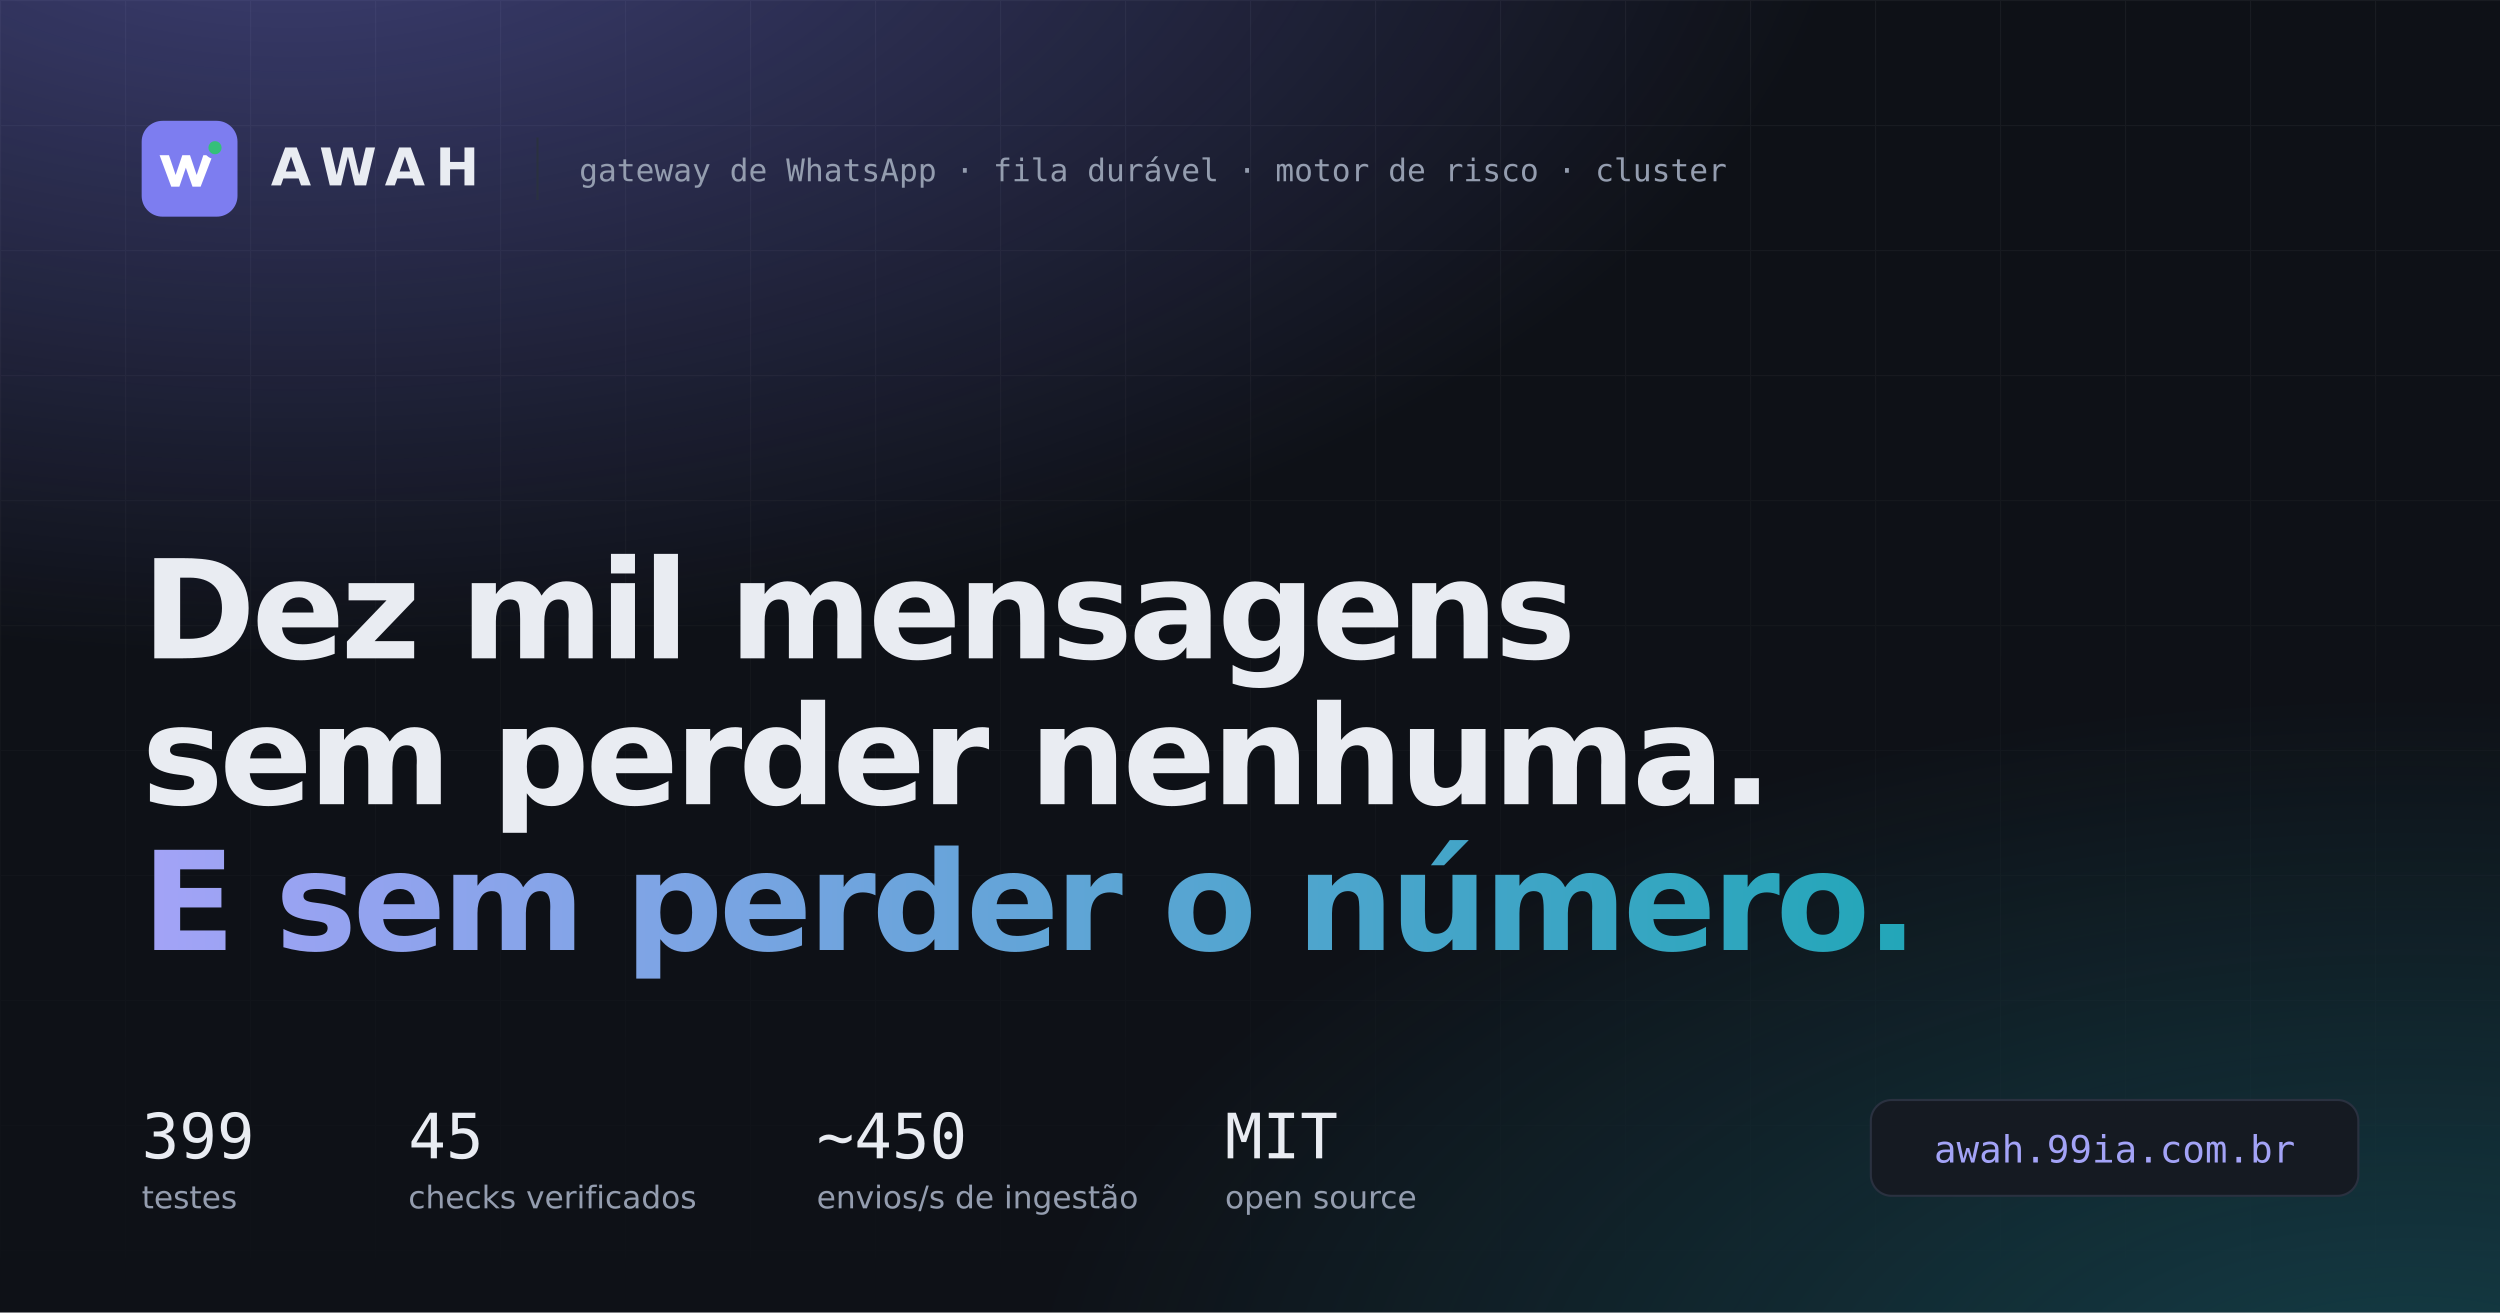
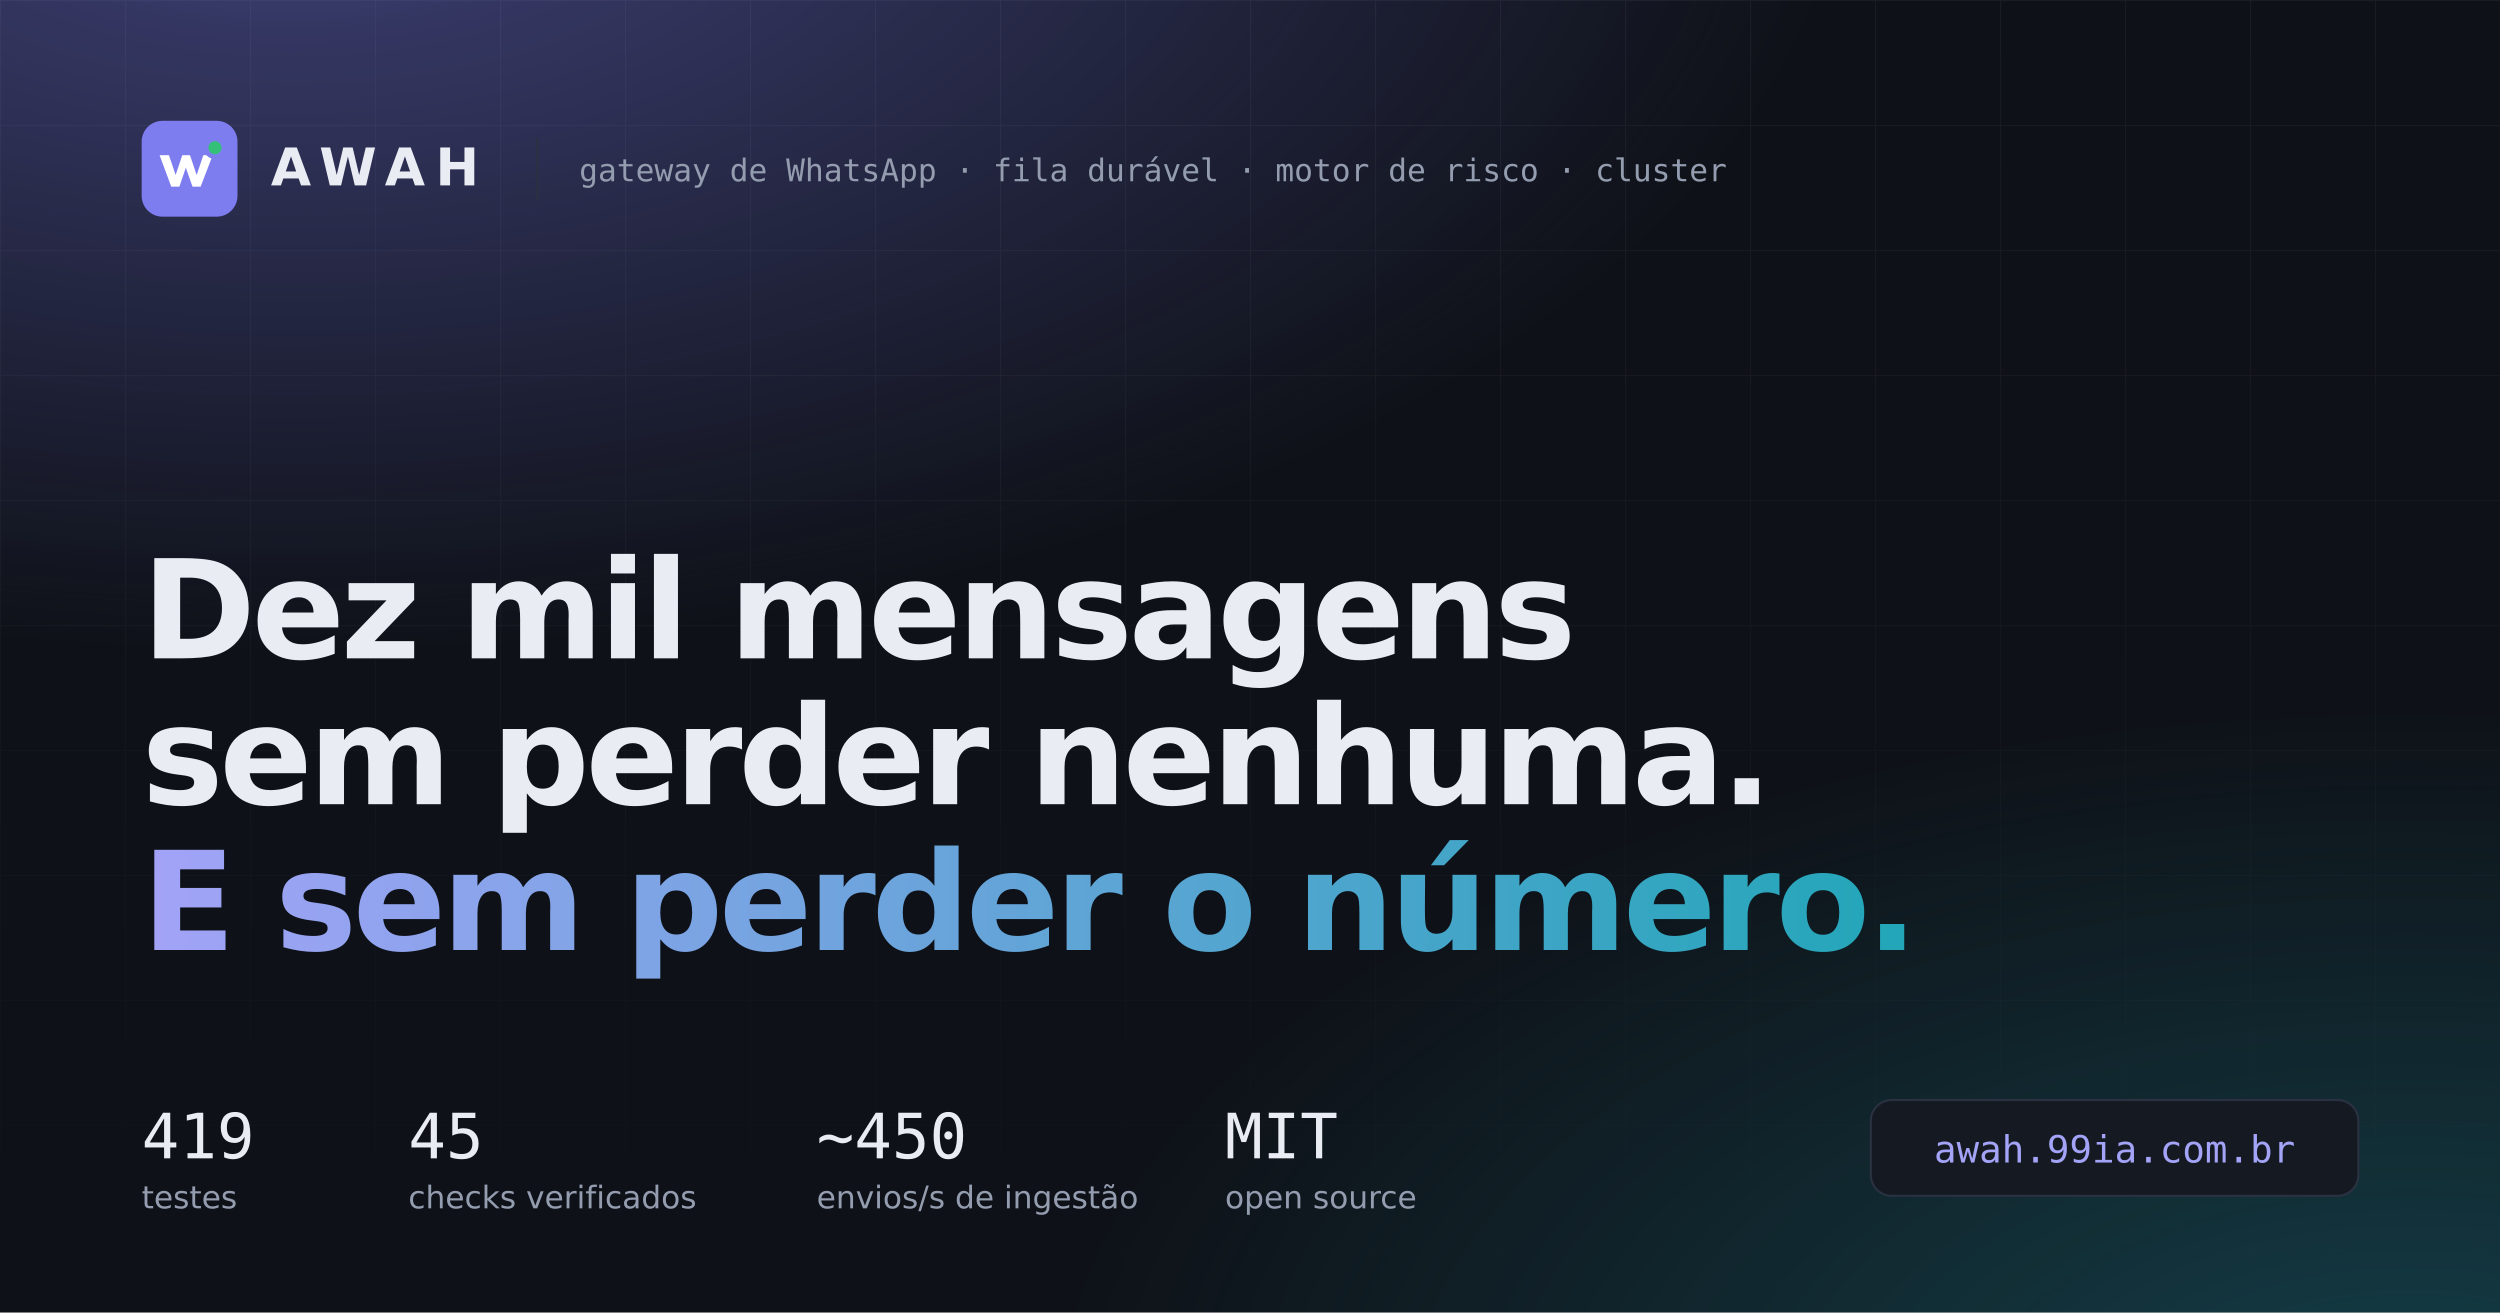
<svg xmlns="http://www.w3.org/2000/svg" width="1200" height="630" viewBox="0 0 1200 630" role="img" aria-label="AWAH — dez mil mensagens sem perder nenhuma, e sem perder o número">
  <defs>
    <linearGradient id="ink" x1="0" y1="0" x2="1" y2="0">
      <stop offset="0%" stop-color="#a3a3f7" />
      <stop offset="100%" stop-color="#22a6b8" />
    </linearGradient>
    <radialGradient id="g1" cx="0.12" cy="-0.12" r="0.62">
      <stop offset="0%" stop-color="#7d7df0" stop-opacity="0.45" />
      <stop offset="100%" stop-color="#7d7df0" stop-opacity="0" />
    </radialGradient>
    <radialGradient id="g2" cx="0.96" cy="1.08" r="0.55">
      <stop offset="0%" stop-color="#22a6b8" stop-opacity="0.30" />
      <stop offset="100%" stop-color="#22a6b8" stop-opacity="0" />
    </radialGradient>
    <pattern id="grid" width="60" height="60" patternUnits="userSpaceOnUse">
      <path d="M60 0H0V60" fill="none" stroke="#ffffff" stroke-opacity="0.05" stroke-width="1" />
    </pattern>
    <linearGradient id="fade" x1="0" y1="0" x2="0" y2="1">
      <stop offset="0%" stop-color="#fff" stop-opacity="1" />
      <stop offset="100%" stop-color="#fff" stop-opacity="0" />
    </linearGradient>
    <mask id="gridmask">
      <rect width="1200" height="630" fill="url(#fade)" />
    </mask>
  </defs>
  <rect width="1200" height="630" fill="#0e1117" />
  <rect width="1200" height="630" fill="url(#grid)" mask="url(#gridmask)" />
  <rect width="1200" height="630" fill="url(#g1)" />
  <rect width="1200" height="630" fill="url(#g2)" />
  <g transform="translate(68,58)">
    <rect width="46" height="46" rx="10" fill="#7d7df0" />
    <path d="M8.6 16.5h4.5l3.2 9.5 3.2-9.5h3.7l3.2 9.5 3.2-9.5h4.5L28.3 31.6h-3.9l-3.2-9.1-3.1 9.1h-3.9L8.6 16.5Z" fill="#fff" />
    <circle cx="35.2" cy="12.9" r="4.3" fill="#35C07A" stroke="#7d7df0" stroke-width="2.3" />
    <text x="62" y="31" fill="#e9ecf2" font-family="'IBM Plex Sans', 'DejaVu Sans', sans-serif" font-size="25" font-weight="600" letter-spacing="5">AWAH</text>
    <line x1="190" y1="8" x2="190" y2="38" stroke="#2a3140" stroke-width="1" />
    <text x="210" y="29" fill="#949daf" font-family="'IBM Plex Mono', 'DejaVu Sans Mono', monospace" font-size="15">gateway de WhatsApp · fila durável · motor de risco · cluster</text>
  </g>
  <text x="68" y="316" fill="#e9ecf2" font-family="'IBM Plex Sans', 'DejaVu Sans', sans-serif" font-size="66" font-weight="700" letter-spacing="-2">Dez mil mensagens</text>
  <text x="68" y="386" fill="#e9ecf2" font-family="'IBM Plex Sans', 'DejaVu Sans', sans-serif" font-size="66" font-weight="700" letter-spacing="-2">sem perder nenhuma.</text>
  <text x="68" y="456" fill="url(#ink)" font-family="'IBM Plex Sans', 'DejaVu Sans', sans-serif" font-size="66" font-weight="700" letter-spacing="-2">E sem perder o número.</text>
  <g font-family="'IBM Plex Mono', 'DejaVu Sans Mono', monospace">
-     <text x="68" y="556" fill="#e9ecf2" font-size="30" font-weight="500">399</text>
+     <text x="68" y="556" fill="#e9ecf2" font-size="30" font-weight="500">419</text>
    <text x="68" y="580" fill="#949daf" font-size="15" font-family="'IBM Plex Sans', 'DejaVu Sans', sans-serif">testes</text>
    <text x="196" y="556" fill="#e9ecf2" font-size="30" font-weight="500">45</text>
    <text x="196" y="580" fill="#949daf" font-size="15" font-family="'IBM Plex Sans', 'DejaVu Sans', sans-serif">checks verificados</text>
    <text x="392" y="556" fill="#e9ecf2" font-size="30" font-weight="500">~450</text>
    <text x="392" y="580" fill="#949daf" font-size="15" font-family="'IBM Plex Sans', 'DejaVu Sans', sans-serif">envios/s de ingestão</text>
    <text x="588" y="556" fill="#e9ecf2" font-size="30" font-weight="500">MIT</text>
    <text x="588" y="580" fill="#949daf" font-size="15" font-family="'IBM Plex Sans', 'DejaVu Sans', sans-serif">open source</text>
  </g>
  <g transform="translate(898,528)">
    <rect width="234" height="46" rx="10" fill="#151a22" stroke="#2a3140" />
    <text x="117" y="30" fill="#a3a3f7" text-anchor="middle" font-family="'IBM Plex Mono', 'DejaVu Sans Mono', monospace" font-size="18">awah.99ia.com.br</text>
  </g>
</svg>
